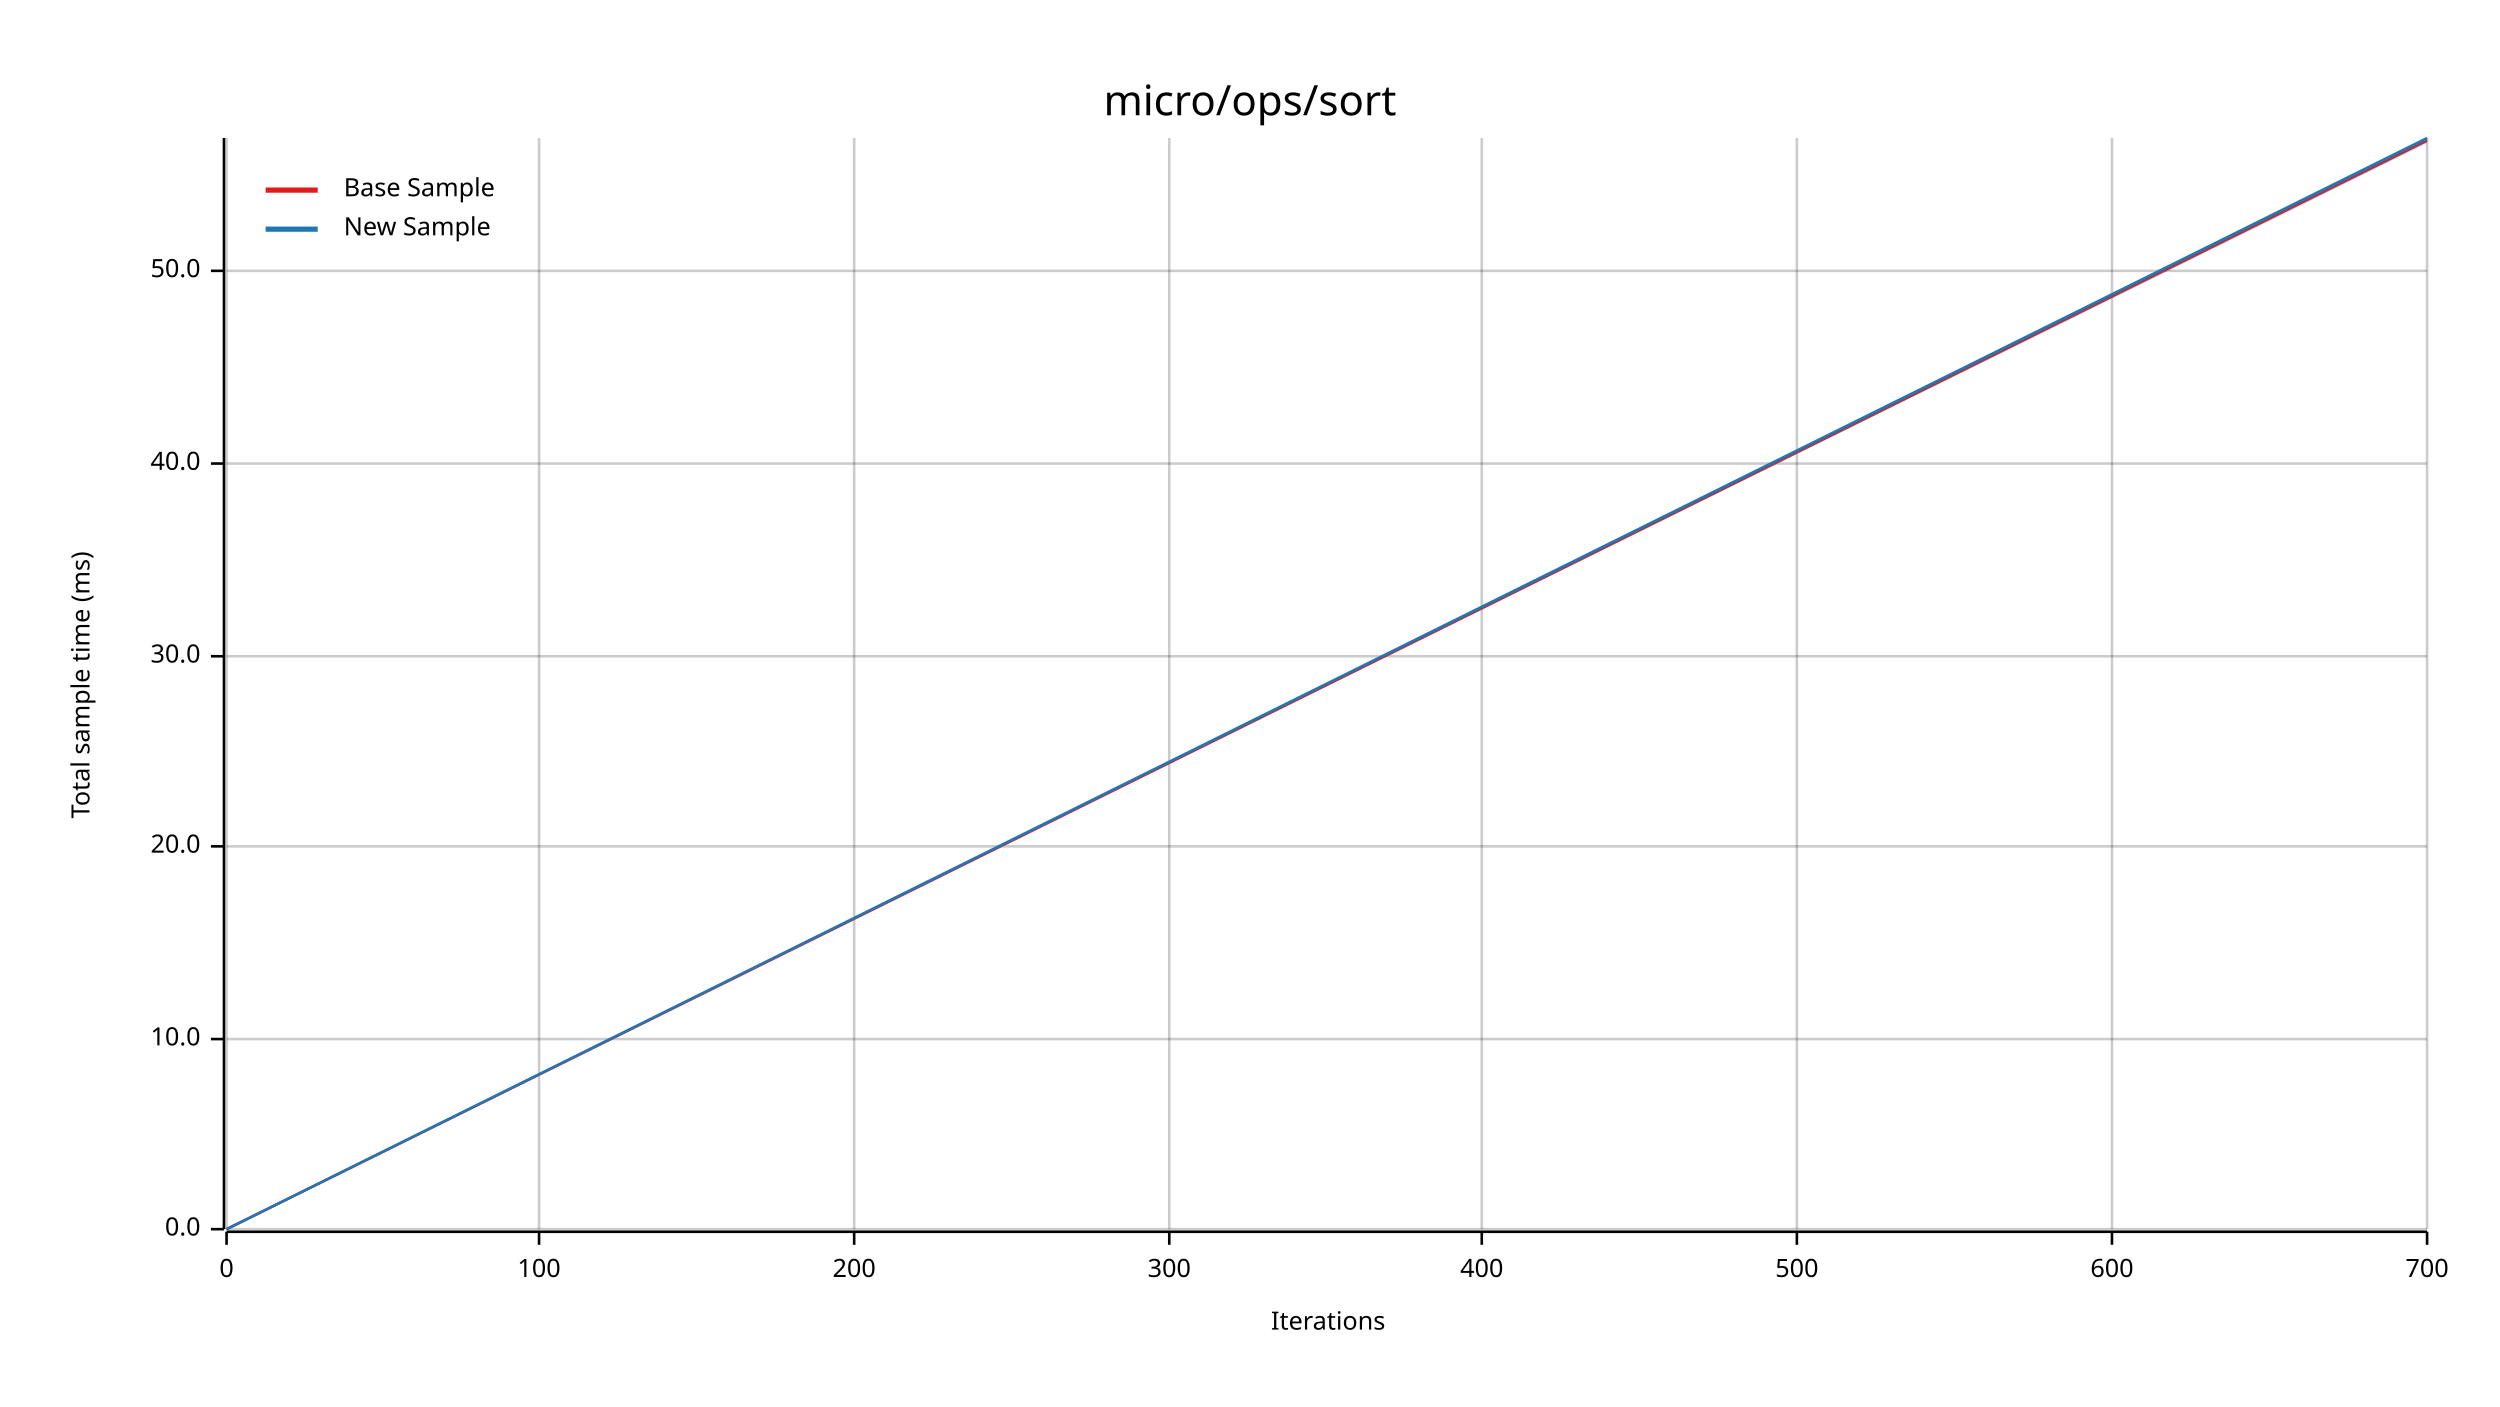
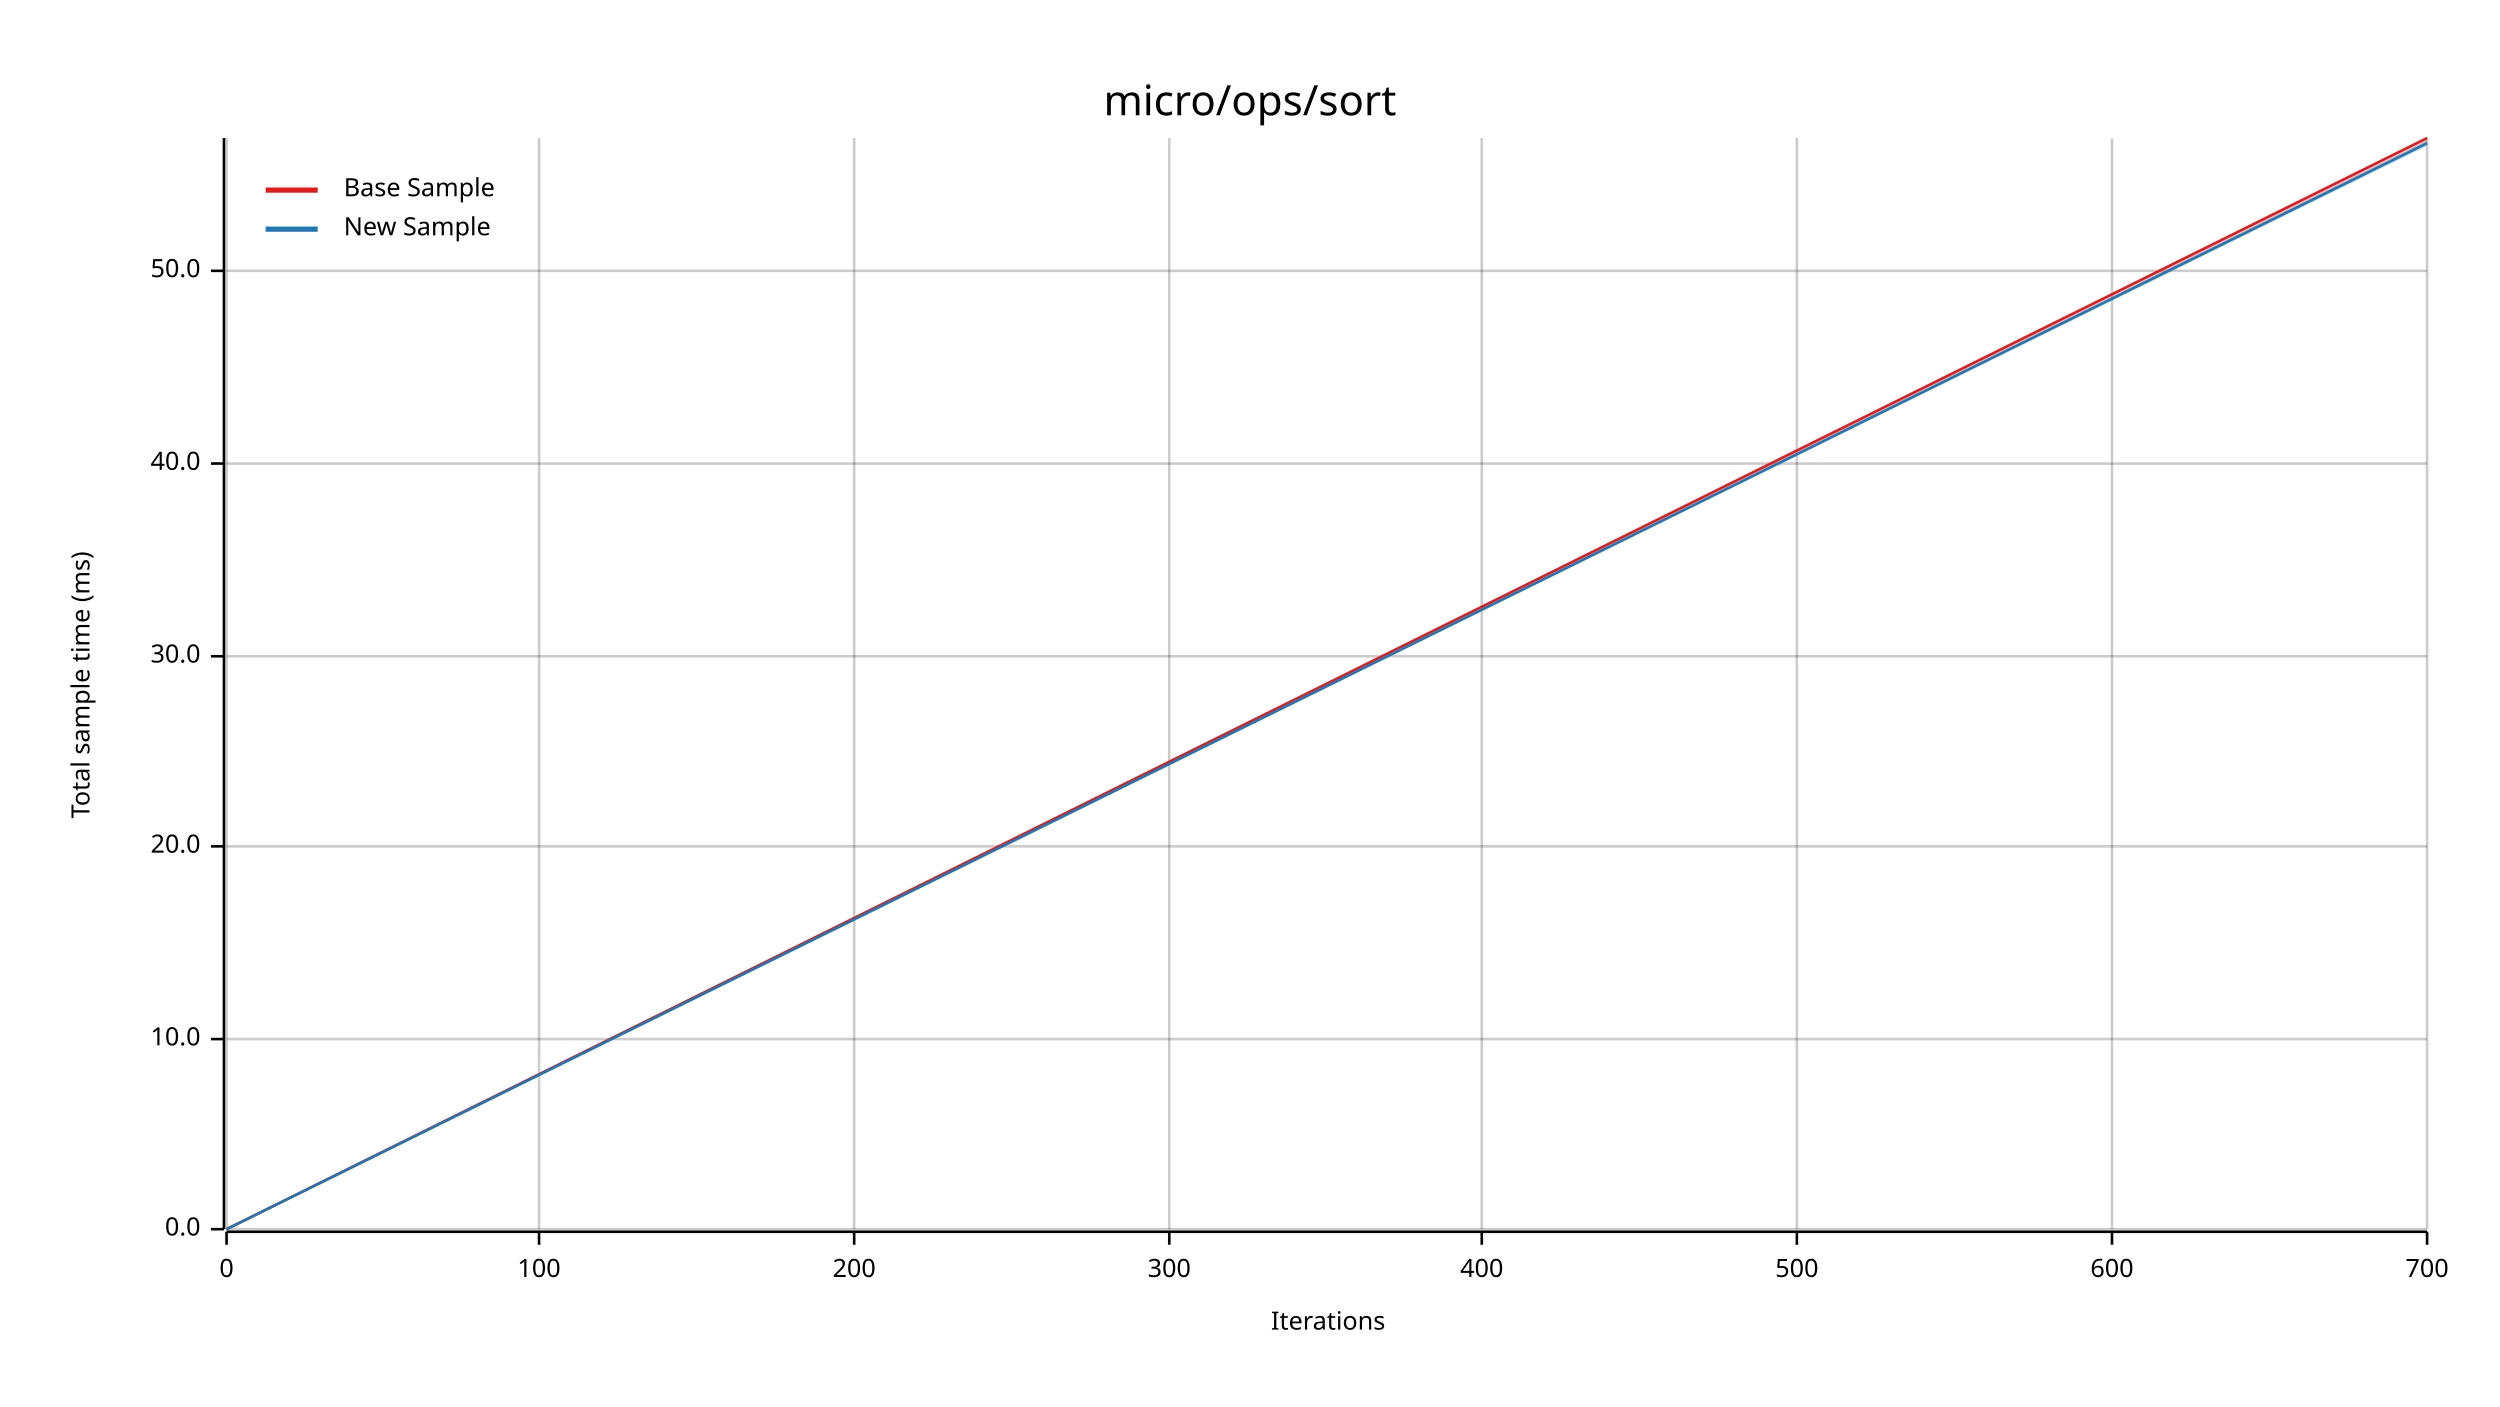
<svg xmlns="http://www.w3.org/2000/svg" width="960" height="540" viewBox="0 0 960 540">
  <text x="480" y="32" dy="0.76em" text-anchor="middle" font-family="sans-serif" font-size="16.129" opacity="1" fill="#000000">
micro/ops/sort
</text>
  <text x="27" y="263" dy="0.76em" text-anchor="middle" font-family="sans-serif" font-size="9.677" opacity="1" fill="#000000" transform="rotate(270, 27, 263)">
Total sample time (ms)
</text>
  <text x="510" y="513" dy="-0.5ex" text-anchor="middle" font-family="sans-serif" font-size="9.677" opacity="1" fill="#000000">
Iterations
</text>
  <line opacity="0.2" stroke="#000000" stroke-width="1" x1="87" y1="472" x2="87" y2="53" />
  <line opacity="0.2" stroke="#000000" stroke-width="1" x1="207" y1="472" x2="207" y2="53" />
  <line opacity="0.2" stroke="#000000" stroke-width="1" x1="328" y1="472" x2="328" y2="53" />
  <line opacity="0.2" stroke="#000000" stroke-width="1" x1="449" y1="472" x2="449" y2="53" />
  <line opacity="0.2" stroke="#000000" stroke-width="1" x1="569" y1="472" x2="569" y2="53" />
  <line opacity="0.2" stroke="#000000" stroke-width="1" x1="690" y1="472" x2="690" y2="53" />
  <line opacity="0.2" stroke="#000000" stroke-width="1" x1="811" y1="472" x2="811" y2="53" />
  <line opacity="0.2" stroke="#000000" stroke-width="1" x1="932" y1="472" x2="932" y2="53" />
  <line opacity="0.2" stroke="#000000" stroke-width="1" x1="87" y1="472" x2="932" y2="472" />
  <line opacity="0.2" stroke="#000000" stroke-width="1" x1="87" y1="399" x2="932" y2="399" />
  <line opacity="0.2" stroke="#000000" stroke-width="1" x1="87" y1="325" x2="932" y2="325" />
  <line opacity="0.2" stroke="#000000" stroke-width="1" x1="87" y1="252" x2="932" y2="252" />
  <line opacity="0.2" stroke="#000000" stroke-width="1" x1="87" y1="178" x2="932" y2="178" />
  <line opacity="0.2" stroke="#000000" stroke-width="1" x1="87" y1="104" x2="932" y2="104" />
  <polyline fill="none" opacity="1" stroke="#000000" stroke-width="1" points="86,53 86,472 " />
  <text x="77" y="472" dy="0.5ex" text-anchor="end" font-family="sans-serif" font-size="9.677" opacity="1" fill="#000000">
0.0
</text>
  <polyline fill="none" opacity="1" stroke="#000000" stroke-width="1" points="81,472 86,472 " />
  <text x="77" y="399" dy="0.5ex" text-anchor="end" font-family="sans-serif" font-size="9.677" opacity="1" fill="#000000">
10.0
</text>
  <polyline fill="none" opacity="1" stroke="#000000" stroke-width="1" points="81,399 86,399 " />
  <text x="77" y="325" dy="0.5ex" text-anchor="end" font-family="sans-serif" font-size="9.677" opacity="1" fill="#000000">
20.0
</text>
  <polyline fill="none" opacity="1" stroke="#000000" stroke-width="1" points="81,325 86,325 " />
  <text x="77" y="252" dy="0.5ex" text-anchor="end" font-family="sans-serif" font-size="9.677" opacity="1" fill="#000000">
30.0
</text>
  <polyline fill="none" opacity="1" stroke="#000000" stroke-width="1" points="81,252 86,252 " />
  <text x="77" y="178" dy="0.5ex" text-anchor="end" font-family="sans-serif" font-size="9.677" opacity="1" fill="#000000">
40.0
</text>
  <polyline fill="none" opacity="1" stroke="#000000" stroke-width="1" points="81,178 86,178 " />
  <text x="77" y="104" dy="0.5ex" text-anchor="end" font-family="sans-serif" font-size="9.677" opacity="1" fill="#000000">
50.0
</text>
  <polyline fill="none" opacity="1" stroke="#000000" stroke-width="1" points="81,104 86,104 " />
  <polyline fill="none" opacity="1" stroke="#000000" stroke-width="1" points="87,473 932,473 " />
  <text x="87" y="483" dy="0.76em" text-anchor="middle" font-family="sans-serif" font-size="9.677" opacity="1" fill="#000000">
0
</text>
  <polyline fill="none" opacity="1" stroke="#000000" stroke-width="1" points="87,473 87,478 " />
  <text x="207" y="483" dy="0.76em" text-anchor="middle" font-family="sans-serif" font-size="9.677" opacity="1" fill="#000000">
100
</text>
  <polyline fill="none" opacity="1" stroke="#000000" stroke-width="1" points="207,473 207,478 " />
  <text x="328" y="483" dy="0.76em" text-anchor="middle" font-family="sans-serif" font-size="9.677" opacity="1" fill="#000000">
200
</text>
  <polyline fill="none" opacity="1" stroke="#000000" stroke-width="1" points="328,473 328,478 " />
  <text x="449" y="483" dy="0.76em" text-anchor="middle" font-family="sans-serif" font-size="9.677" opacity="1" fill="#000000">
300
</text>
  <polyline fill="none" opacity="1" stroke="#000000" stroke-width="1" points="449,473 449,478 " />
  <text x="569" y="483" dy="0.76em" text-anchor="middle" font-family="sans-serif" font-size="9.677" opacity="1" fill="#000000">
400
</text>
  <polyline fill="none" opacity="1" stroke="#000000" stroke-width="1" points="569,473 569,478 " />
  <text x="690" y="483" dy="0.76em" text-anchor="middle" font-family="sans-serif" font-size="9.677" opacity="1" fill="#000000">
500
</text>
  <polyline fill="none" opacity="1" stroke="#000000" stroke-width="1" points="690,473 690,478 " />
  <text x="811" y="483" dy="0.76em" text-anchor="middle" font-family="sans-serif" font-size="9.677" opacity="1" fill="#000000">
600
</text>
  <polyline fill="none" opacity="1" stroke="#000000" stroke-width="1" points="811,473 811,478 " />
  <text x="932" y="483" dy="0.76em" text-anchor="middle" font-family="sans-serif" font-size="9.677" opacity="1" fill="#000000">
700
</text>
  <polyline fill="none" opacity="1" stroke="#000000" stroke-width="1" points="932,473 932,478 " />
-   <polyline fill="none" opacity="1" stroke="#E31A1C" stroke-width="1" points="87,472 932,54 " />
-   <polygon opacity="0.25" fill="#E31A1C" points="87,472 932,54 932,53 " />
-   <polyline fill="none" opacity="1" stroke="#1F78B4" stroke-width="1" points="87,472 932,53 " />
-   <polygon opacity="0.25" fill="#1F78B4" points="87,472 932,55 932,53 " />
+   <polyline fill="none" opacity="1" stroke="#E31A1C" stroke-width="1" points="87,472 932,53 " />
+   <polygon opacity="0.25" fill="#E31A1C" points="87,472 932,55 932,53 " />
+   <polyline fill="none" opacity="1" stroke="#1F78B4" stroke-width="1" points="87,472 932,55 " />
+   <polygon opacity="0.25" fill="#1F78B4" points="87,472 932,56 932,54 " />
  <text x="132" y="68" dy="0.76em" text-anchor="start" font-family="sans-serif" font-size="9.677" opacity="1" fill="#000000">
Base Sample
</text>
  <text x="132" y="83" dy="0.76em" text-anchor="start" font-family="sans-serif" font-size="9.677" opacity="1" fill="#000000">
New Sample
</text>
  <polyline fill="none" opacity="1" stroke="#E31A1C" stroke-width="2" points="102,73 122,73 " />
  <polyline fill="none" opacity="1" stroke="#1F78B4" stroke-width="2" points="102,88 122,88 " />
</svg>
